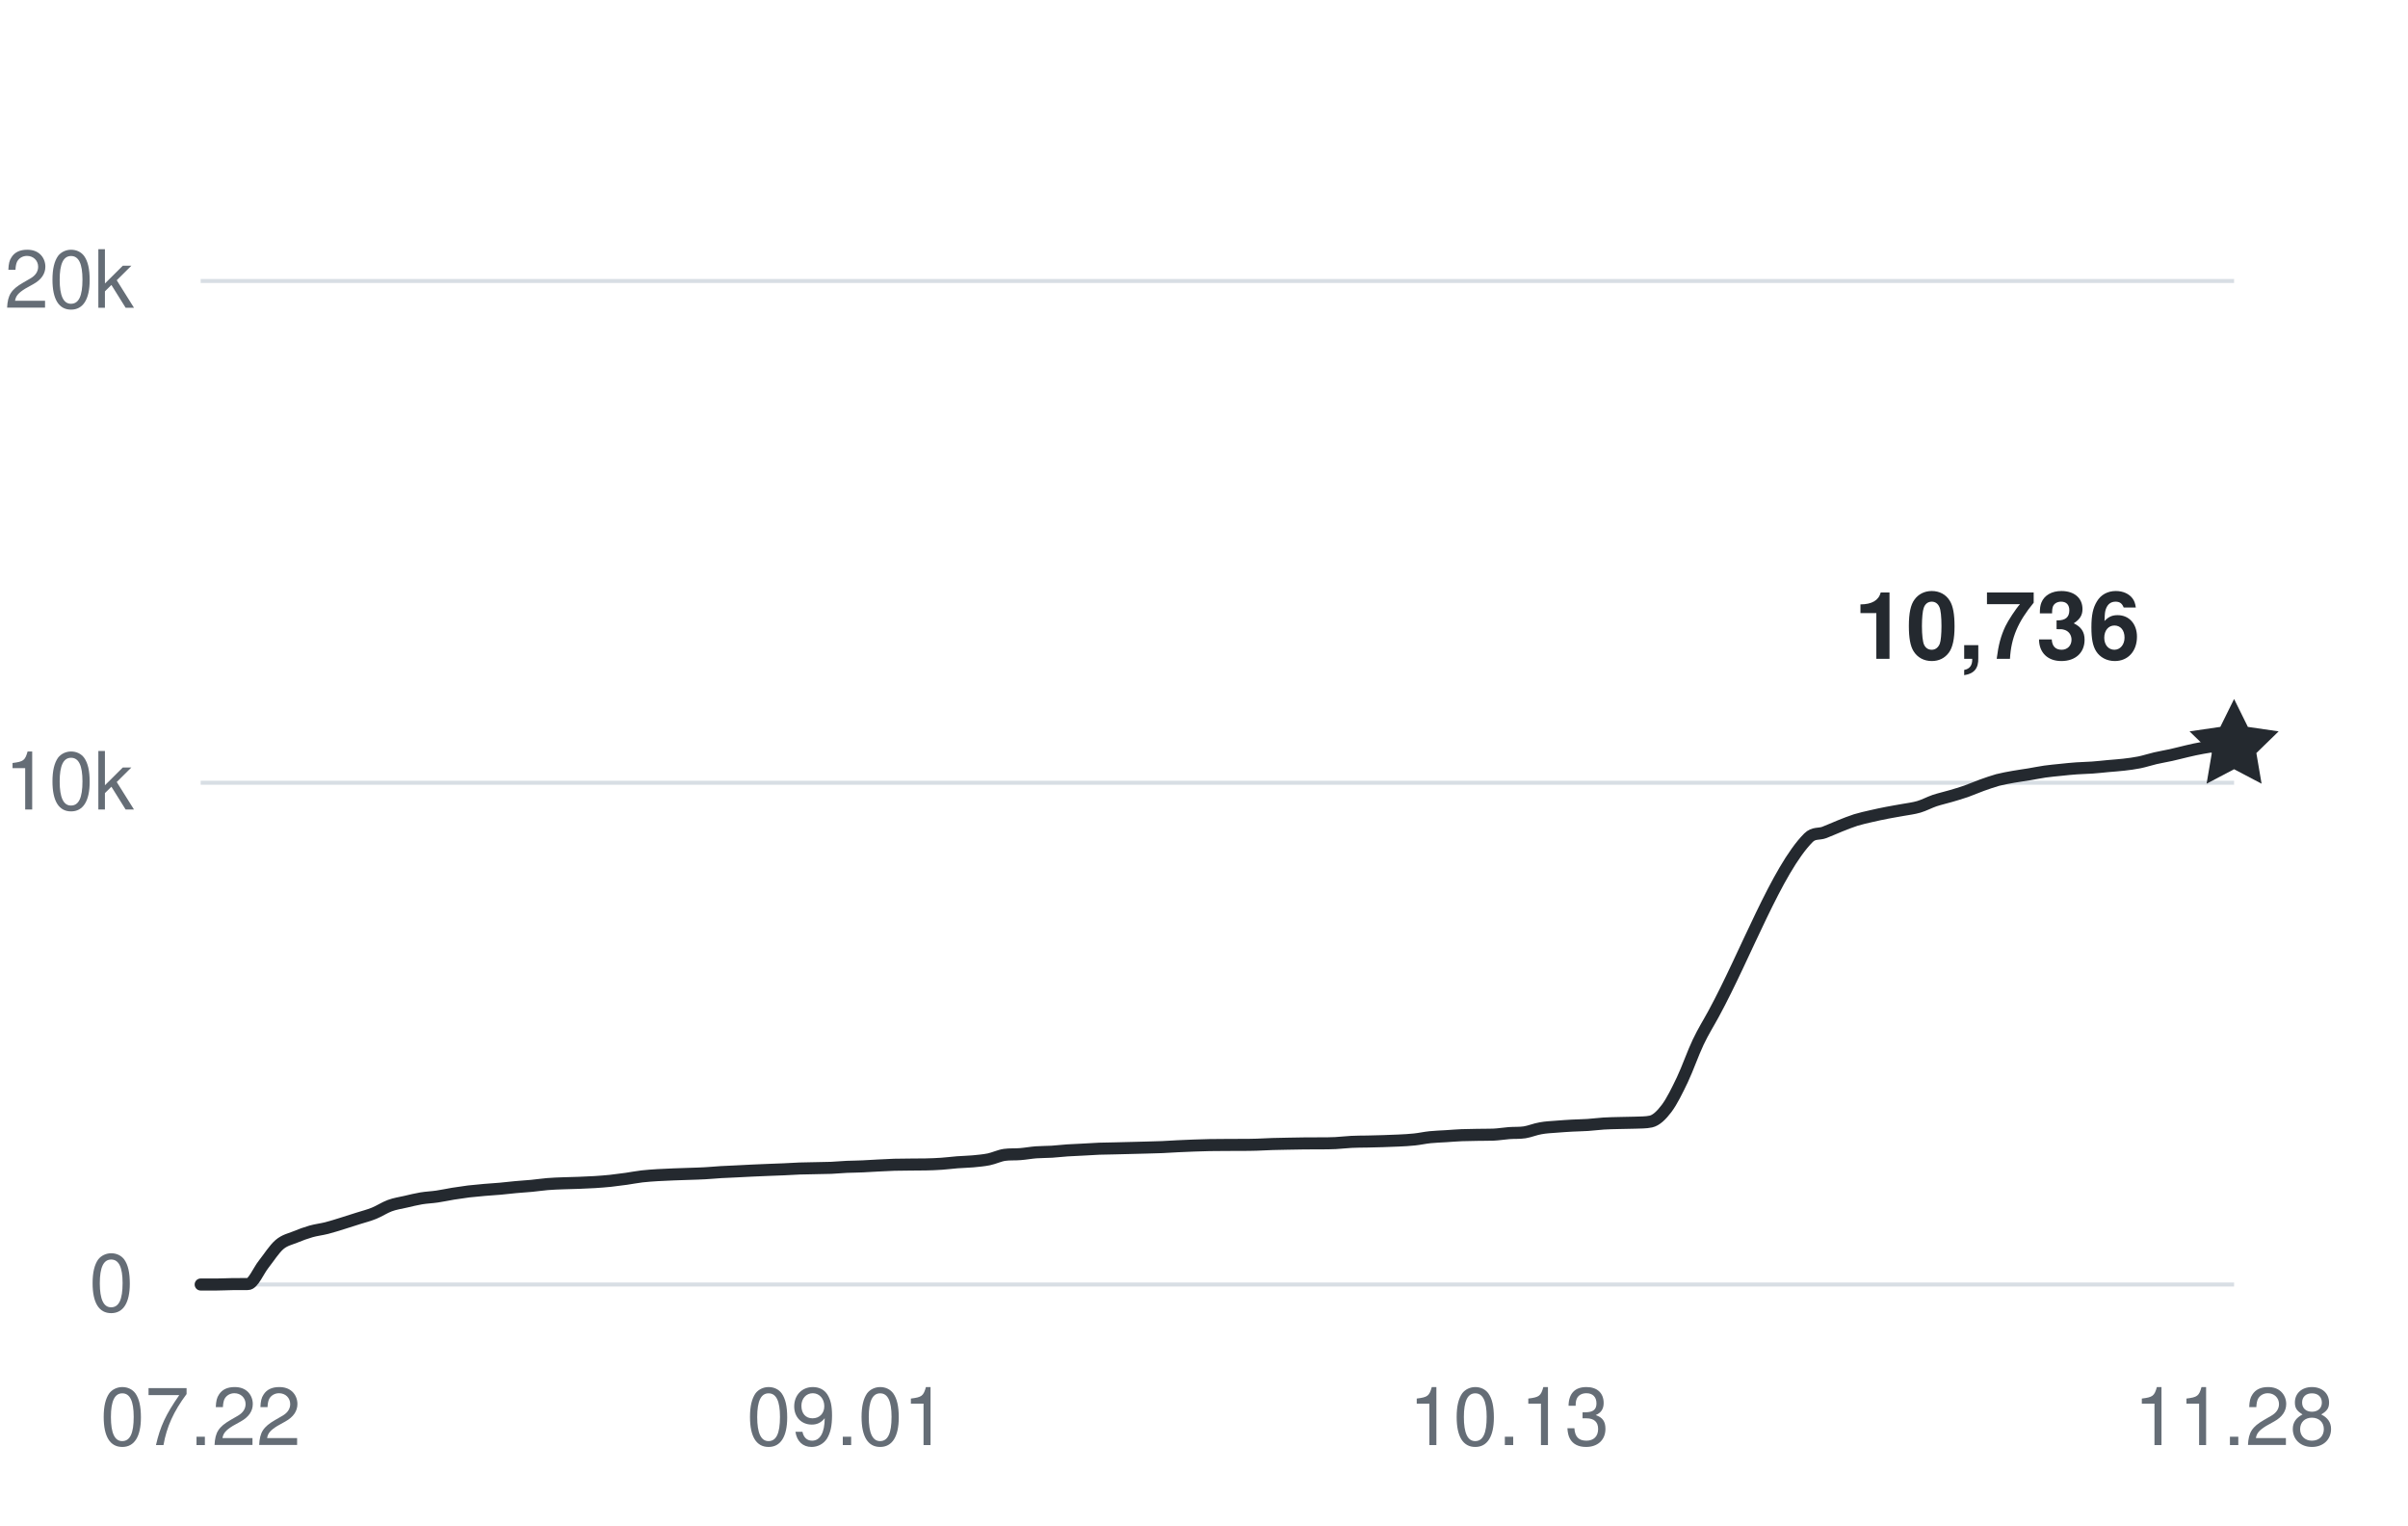
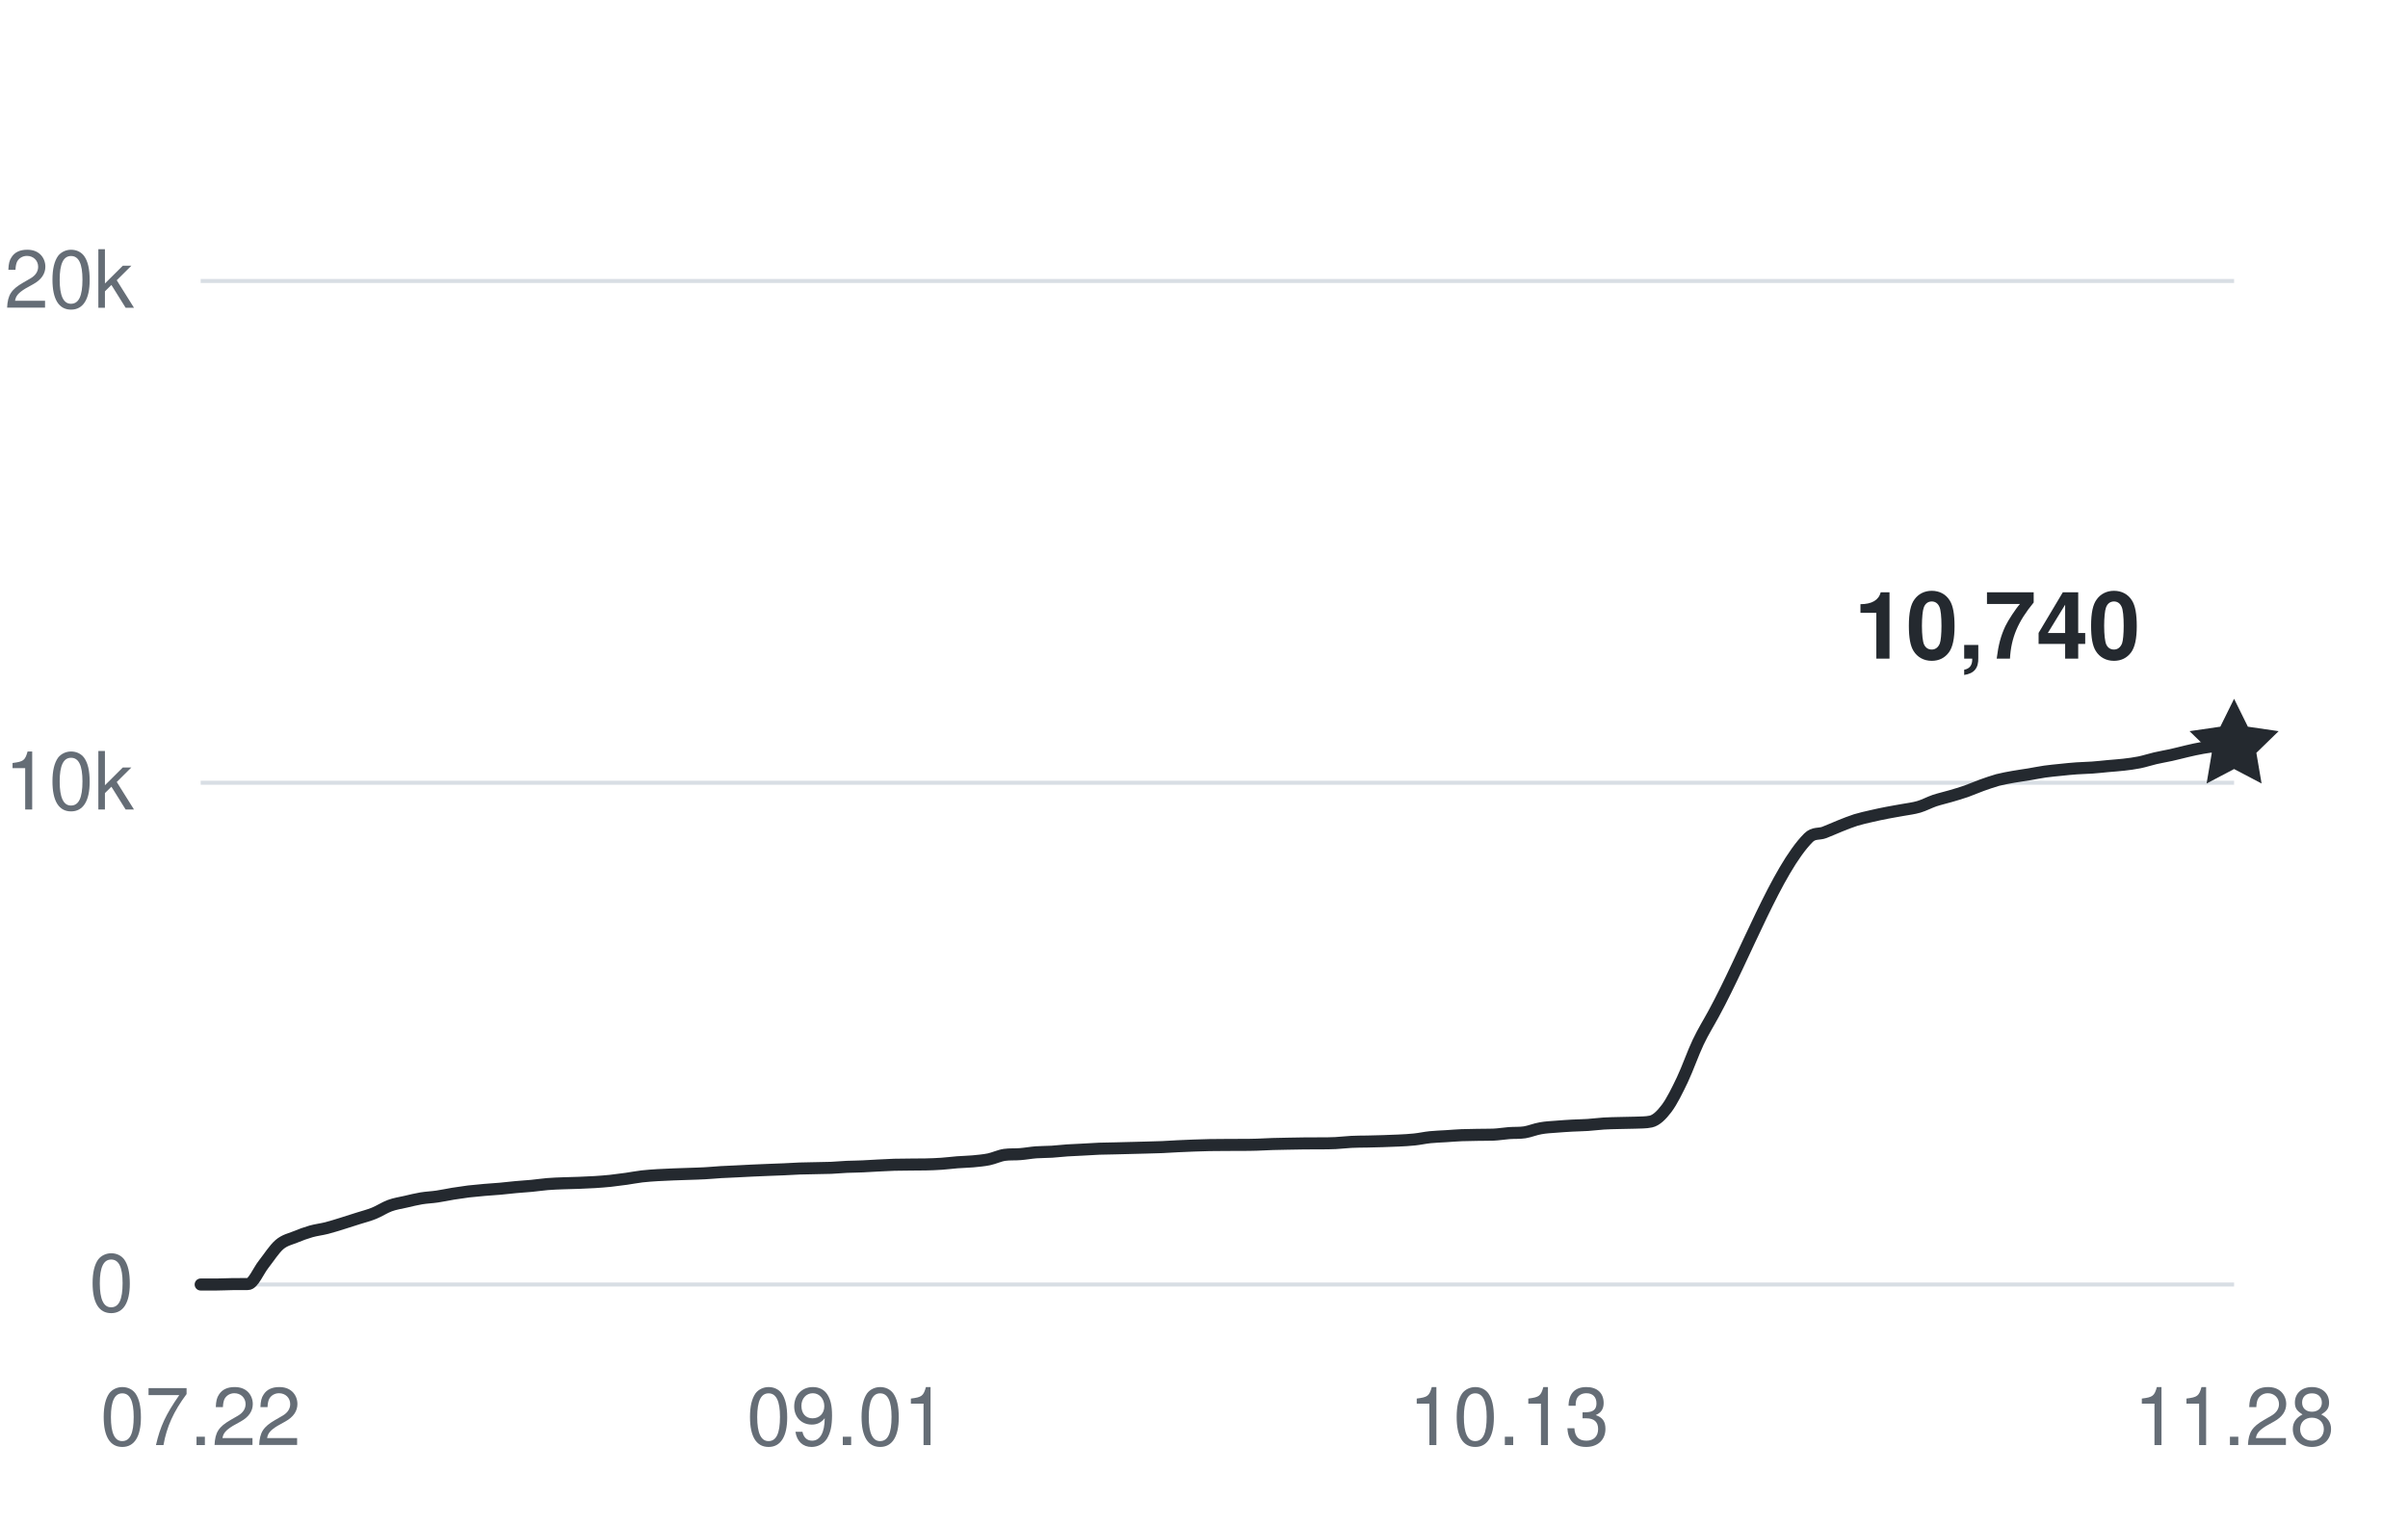
<svg xmlns="http://www.w3.org/2000/svg" width="360" height="228" viewBox="0 0 360 228" role="img" aria-labelledby="title desc">
  <g fill="#656d76" font-family="-apple-system,BlinkMacSystemFont,Segoe UI,Helvetica,Arial,sans-serif" font-size="12">
    <path d="M30 192H334" stroke="#d8dee4" stroke-width="0.6" />
    <text x="20" y="196" text-anchor="end">0</text>
    <path d="M30 117H334" stroke="#d8dee4" stroke-width="0.6" />
    <text x="20" y="121" text-anchor="end">10k</text>
    <path d="M30 42H334" stroke="#d8dee4" stroke-width="0.6" />
    <text x="20" y="46" text-anchor="end">20k</text>
    <text x="30" y="216" text-anchor="middle">07.22</text>
    <text x="126.62" y="216" text-anchor="middle">09.01</text>
    <text x="225.597" y="216" text-anchor="middle">10.13</text>
    <text x="334" y="216" text-anchor="middle">11.28</text>
-     <path d="M30,192 C30.79,192 31.57,192 32.36,192 C33.14,192 33.93,191.95 34.71,191.94 C35.5,191.93 36.28,191.94 37.07,191.93 C37.86,191.93 38.64,189.93 39.43,188.95 C40.21,187.96 41,186.7 41.78,186.03 C42.57,185.36 43.35,185.22 44.14,184.9 C44.93,184.57 45.71,184.29 46.5,184.06 C47.28,183.84 48.07,183.76 48.85,183.56 C49.64,183.36 50.42,183.1 51.21,182.86 C51.99,182.61 52.78,182.36 53.57,182.11 C54.35,181.86 55.14,181.67 55.92,181.35 C56.71,181.03 57.49,180.5 58.28,180.21 C59.06,179.92 59.85,179.81 60.64,179.63 C61.42,179.45 62.21,179.25 62.99,179.12 C63.78,178.99 64.56,178.97 65.35,178.85 C66.13,178.74 66.92,178.56 67.71,178.43 C68.49,178.31 69.28,178.19 70.06,178.09 C70.85,178 71.63,177.93 72.42,177.86 C73.2,177.79 73.99,177.75 74.78,177.68 C75.56,177.61 76.35,177.51 77.13,177.44 C77.92,177.36 78.7,177.33 79.49,177.25 C80.27,177.18 81.06,177.05 81.84,176.99 C82.63,176.92 83.42,176.9 84.2,176.87 C84.99,176.84 85.77,176.83 86.56,176.8 C87.34,176.77 88.13,176.74 88.91,176.69 C89.7,176.64 90.49,176.58 91.27,176.5 C92.06,176.41 92.84,176.31 93.63,176.2 C94.41,176.09 95.2,175.93 95.98,175.84 C96.77,175.75 97.56,175.7 98.34,175.65 C99.13,175.6 99.91,175.58 100.7,175.54 C101.48,175.51 102.27,175.49 103.05,175.46 C103.84,175.43 104.63,175.42 105.41,175.37 C106.2,175.33 106.98,175.25 107.77,175.2 C108.55,175.15 109.34,175.13 110.12,175.09 C110.91,175.06 111.7,175.01 112.48,174.97 C113.27,174.94 114.05,174.9 114.84,174.87 C115.62,174.84 116.41,174.81 117.19,174.78 C117.98,174.75 118.76,174.69 119.55,174.66 C120.34,174.63 121.12,174.63 121.91,174.61 C122.69,174.59 123.48,174.59 124.26,174.56 C125.05,174.52 125.83,174.45 126.62,174.41 C127.41,174.38 128.19,174.38 128.98,174.34 C129.76,174.31 130.55,174.25 131.33,174.21 C132.12,174.17 132.9,174.13 133.69,174.1 C134.48,174.08 135.26,174.08 136.05,174.07 C136.83,174.07 137.62,174.07 138.4,174.05 C139.19,174.03 139.97,174.01 140.76,173.95 C141.55,173.9 142.33,173.79 143.12,173.73 C143.9,173.67 144.69,173.66 145.47,173.59 C146.26,173.51 147.04,173.45 147.83,173.29 C148.61,173.13 149.4,172.73 150.19,172.62 C150.97,172.51 151.76,172.58 152.54,172.51 C153.33,172.45 154.11,172.3 154.9,172.24 C155.68,172.18 156.47,172.2 157.26,172.15 C158.04,172.1 158.83,172 159.61,171.95 C160.4,171.9 161.18,171.88 161.97,171.83 C162.75,171.79 163.54,171.73 164.33,171.7 C165.11,171.67 165.9,171.66 166.68,171.65 C167.47,171.63 168.25,171.61 169.04,171.59 C169.82,171.57 170.61,171.56 171.4,171.53 C172.18,171.51 172.97,171.49 173.75,171.46 C174.54,171.42 175.32,171.37 176.11,171.33 C176.89,171.29 177.68,171.26 178.47,171.23 C179.25,171.21 180.04,171.18 180.82,171.16 C181.61,171.15 182.39,171.15 183.18,171.14 C183.96,171.14 184.75,171.14 185.53,171.13 C186.32,171.13 187.11,171.13 187.89,171.1 C188.68,171.08 189.46,171.03 190.25,171 C191.03,170.97 191.82,170.96 192.6,170.95 C193.39,170.93 194.18,170.92 194.96,170.91 C195.75,170.9 196.53,170.91 197.32,170.9 C198.1,170.9 198.89,170.9 199.67,170.86 C200.46,170.82 201.25,170.72 202.03,170.68 C202.82,170.64 203.6,170.64 204.39,170.63 C205.17,170.61 205.96,170.6 206.74,170.57 C207.53,170.55 208.32,170.52 209.1,170.48 C209.89,170.44 210.67,170.41 211.46,170.32 C212.24,170.24 213.03,170.06 213.81,169.98 C214.6,169.9 215.39,169.88 216.17,169.83 C216.96,169.78 217.74,169.71 218.53,169.68 C219.31,169.65 220.1,169.64 220.88,169.63 C221.67,169.61 222.45,169.63 223.24,169.6 C224.03,169.57 224.81,169.43 225.6,169.37 C226.38,169.31 227.17,169.37 227.95,169.25 C228.74,169.12 229.52,168.78 230.31,168.65 C231.1,168.5 231.88,168.47 232.67,168.41 C233.45,168.34 234.24,168.3 235.02,168.25 C235.81,168.21 236.59,168.2 237.38,168.15 C238.17,168.1 238.95,167.99 239.74,167.94 C240.52,167.89 241.31,167.88 242.09,167.86 C242.88,167.83 243.66,167.84 244.45,167.81 C245.24,167.77 246.02,167.81 246.81,167.64 C247.59,167.47 248.38,166.72 249.16,165.68 C249.95,164.63 250.73,163.03 251.52,161.38 C252.3,159.74 253.09,157.44 253.88,155.78 C254.66,154.13 255.45,152.91 256.23,151.46 C260.95,142.77 265.66,129.95 270.37,125.22 C271.16,124.43 271.94,124.73 272.73,124.43 C273.51,124.14 274.3,123.76 275.09,123.45 C275.87,123.14 276.66,122.82 277.44,122.57 C278.23,122.33 279.01,122.16 279.8,121.98 C280.58,121.8 281.37,121.63 282.16,121.48 C282.94,121.32 283.73,121.21 284.51,121.06 C285.3,120.92 286.08,120.83 286.87,120.6 C287.65,120.37 288.44,119.94 289.22,119.67 C290.01,119.41 290.8,119.24 291.58,119.01 C292.37,118.78 293.15,118.55 293.94,118.28 C294.72,118 295.51,117.65 296.29,117.37 C297.08,117.09 297.87,116.81 298.65,116.59 C299.44,116.39 300.22,116.25 301.01,116.11 C301.79,115.97 302.58,115.87 303.36,115.74 C304.15,115.61 304.94,115.44 305.72,115.33 C306.51,115.22 307.29,115.15 308.08,115.07 C308.86,114.99 309.65,114.9 310.43,114.85 C311.22,114.79 312.01,114.79 312.79,114.73 C313.58,114.68 314.36,114.58 315.15,114.51 C315.93,114.44 316.72,114.39 317.5,114.3 C318.29,114.21 319.07,114.11 319.86,113.95 C320.65,113.79 321.43,113.52 322.22,113.34 C323,113.16 323.79,113.03 324.57,112.86 C325.36,112.69 326.14,112.47 326.93,112.29 C327.72,112.11 328.5,111.92 329.29,111.79 C330.07,111.65 330.86,111.5 331.64,111.49 C332.43,111.48 333.21,111.48 334,111.48" fill="none" stroke="#24292f" stroke-width="1.8" stroke-linecap="round" stroke-linejoin="round" />
-     <path d="M0 -7 L2.06 -2.83 L6.66 -2.16 L3.33 1.08 L4.11 5.66 L0 3.5 L-4.11 5.66 L-3.33 1.08 L-6.66 -2.16 L-2.06 -2.83 Z" transform="translate(334 111.48)" fill="#24292f" />
-     <text x="320" y="98.48" text-anchor="end" fill="#24292f" font-size="14" font-weight="600">10,736</text>
+     <path d="M30,192 C30.79,192 31.57,192 32.36,192 C33.14,192 33.93,191.95 34.71,191.94 C35.5,191.93 36.28,191.94 37.07,191.93 C37.86,191.93 38.64,189.93 39.43,188.95 C40.21,187.96 41,186.7 41.78,186.03 C42.57,185.36 43.35,185.22 44.14,184.9 C44.93,184.57 45.71,184.29 46.5,184.06 C47.28,183.84 48.07,183.76 48.85,183.56 C49.64,183.36 50.42,183.1 51.21,182.86 C51.99,182.61 52.78,182.36 53.57,182.11 C54.35,181.86 55.14,181.67 55.92,181.35 C56.71,181.03 57.49,180.5 58.28,180.21 C59.06,179.92 59.85,179.81 60.64,179.63 C61.42,179.45 62.21,179.25 62.99,179.12 C63.78,178.99 64.56,178.97 65.35,178.85 C66.13,178.74 66.92,178.56 67.71,178.43 C68.49,178.31 69.28,178.19 70.06,178.09 C70.85,178 71.63,177.93 72.42,177.86 C73.2,177.79 73.99,177.75 74.78,177.68 C75.56,177.61 76.35,177.51 77.13,177.44 C77.92,177.36 78.7,177.33 79.49,177.25 C80.27,177.18 81.06,177.05 81.84,176.99 C82.63,176.92 83.42,176.9 84.2,176.87 C84.99,176.84 85.77,176.83 86.56,176.8 C87.34,176.77 88.13,176.74 88.91,176.69 C89.7,176.64 90.49,176.58 91.27,176.5 C92.06,176.41 92.84,176.31 93.63,176.2 C94.41,176.09 95.2,175.93 95.98,175.84 C96.77,175.75 97.56,175.7 98.34,175.65 C99.13,175.6 99.91,175.58 100.7,175.54 C101.48,175.51 102.27,175.49 103.05,175.46 C103.84,175.43 104.63,175.42 105.41,175.37 C106.2,175.33 106.98,175.25 107.77,175.2 C108.55,175.15 109.34,175.13 110.12,175.09 C110.91,175.06 111.7,175.01 112.48,174.97 C113.27,174.94 114.05,174.9 114.84,174.87 C115.62,174.84 116.41,174.81 117.19,174.78 C117.98,174.75 118.76,174.69 119.55,174.66 C120.34,174.63 121.12,174.63 121.91,174.61 C122.69,174.59 123.48,174.59 124.26,174.56 C125.05,174.52 125.83,174.45 126.62,174.41 C127.41,174.38 128.19,174.38 128.98,174.34 C129.76,174.31 130.55,174.25 131.33,174.21 C132.12,174.17 132.9,174.13 133.69,174.1 C134.48,174.08 135.26,174.08 136.05,174.07 C136.83,174.07 137.62,174.07 138.4,174.05 C139.19,174.03 139.97,174.01 140.76,173.95 C141.55,173.9 142.33,173.79 143.12,173.73 C143.9,173.67 144.69,173.66 145.47,173.59 C146.26,173.51 147.04,173.45 147.83,173.29 C148.61,173.13 149.4,172.73 150.19,172.62 C150.97,172.51 151.76,172.58 152.54,172.51 C153.33,172.45 154.11,172.3 154.9,172.24 C155.68,172.18 156.47,172.2 157.26,172.15 C158.04,172.1 158.83,172 159.61,171.95 C160.4,171.9 161.18,171.88 161.97,171.83 C162.75,171.79 163.54,171.73 164.33,171.7 C165.11,171.67 165.9,171.66 166.68,171.65 C167.47,171.63 168.25,171.61 169.04,171.59 C169.82,171.57 170.61,171.56 171.4,171.53 C172.18,171.51 172.97,171.49 173.75,171.46 C174.54,171.42 175.32,171.37 176.11,171.33 C176.89,171.29 177.68,171.26 178.47,171.23 C179.25,171.21 180.04,171.18 180.82,171.16 C181.61,171.15 182.39,171.15 183.18,171.14 C183.96,171.14 184.75,171.14 185.53,171.13 C186.32,171.13 187.11,171.13 187.89,171.1 C188.68,171.08 189.46,171.03 190.25,171 C191.03,170.97 191.82,170.96 192.6,170.95 C193.39,170.93 194.18,170.92 194.96,170.91 C195.75,170.9 196.53,170.91 197.32,170.9 C198.1,170.9 198.89,170.9 199.67,170.86 C200.46,170.82 201.25,170.72 202.03,170.68 C202.82,170.64 203.6,170.64 204.39,170.63 C205.17,170.61 205.96,170.6 206.74,170.57 C207.53,170.55 208.32,170.52 209.1,170.48 C209.89,170.44 210.67,170.41 211.46,170.32 C212.24,170.24 213.03,170.06 213.81,169.98 C214.6,169.9 215.39,169.88 216.17,169.83 C216.96,169.78 217.74,169.71 218.53,169.68 C219.31,169.65 220.1,169.64 220.88,169.63 C221.67,169.61 222.45,169.63 223.24,169.6 C224.03,169.57 224.81,169.43 225.6,169.37 C226.38,169.31 227.17,169.37 227.95,169.25 C228.74,169.12 229.52,168.78 230.31,168.65 C231.1,168.5 231.88,168.47 232.67,168.41 C233.45,168.34 234.24,168.3 235.02,168.25 C235.81,168.21 236.59,168.2 237.38,168.15 C238.17,168.1 238.95,167.99 239.74,167.94 C240.52,167.89 241.31,167.88 242.09,167.86 C242.88,167.83 243.66,167.84 244.45,167.81 C245.24,167.77 246.02,167.81 246.81,167.64 C247.59,167.47 248.38,166.72 249.16,165.68 C249.95,164.63 250.73,163.03 251.52,161.38 C252.3,159.74 253.09,157.44 253.88,155.78 C254.66,154.13 255.45,152.91 256.23,151.46 C260.95,142.77 265.66,129.95 270.37,125.22 C271.16,124.43 271.94,124.73 272.73,124.43 C273.51,124.14 274.3,123.76 275.09,123.45 C275.87,123.14 276.66,122.82 277.44,122.57 C278.23,122.33 279.01,122.16 279.8,121.98 C280.58,121.8 281.37,121.63 282.16,121.48 C282.94,121.32 283.73,121.21 284.51,121.06 C285.3,120.92 286.08,120.83 286.87,120.6 C287.65,120.37 288.44,119.94 289.22,119.67 C290.01,119.41 290.8,119.24 291.58,119.01 C292.37,118.78 293.15,118.55 293.94,118.28 C294.72,118 295.51,117.65 296.29,117.37 C297.08,117.09 297.87,116.81 298.65,116.59 C299.44,116.39 300.22,116.25 301.01,116.11 C301.79,115.97 302.58,115.87 303.36,115.74 C304.15,115.61 304.94,115.44 305.72,115.33 C306.51,115.22 307.29,115.15 308.08,115.07 C308.86,114.99 309.65,114.9 310.43,114.85 C311.22,114.79 312.01,114.79 312.79,114.73 C313.58,114.68 314.36,114.58 315.15,114.51 C315.93,114.44 316.72,114.39 317.5,114.3 C318.29,114.21 319.07,114.11 319.86,113.95 C320.65,113.79 321.43,113.52 322.22,113.34 C323,113.16 323.79,113.03 324.57,112.86 C325.36,112.69 326.14,112.47 326.93,112.29 C327.72,112.11 328.5,111.92 329.29,111.79 C330.07,111.65 330.86,111.53 331.64,111.49 C332.43,111.45 333.21,111.46 334,111.45" fill="none" stroke="#24292f" stroke-width="1.8" stroke-linecap="round" stroke-linejoin="round" />
+     <path d="M0 -7 L2.06 -2.83 L6.66 -2.16 L3.33 1.08 L4.11 5.66 L0 3.5 L-4.11 5.66 L-3.33 1.08 L-6.66 -2.16 L-2.06 -2.83 Z" transform="translate(334 111.45)" fill="#24292f" />
+     <text x="320" y="98.45" text-anchor="end" fill="#24292f" font-size="14" font-weight="600">10,740</text>
  </g>
</svg>
